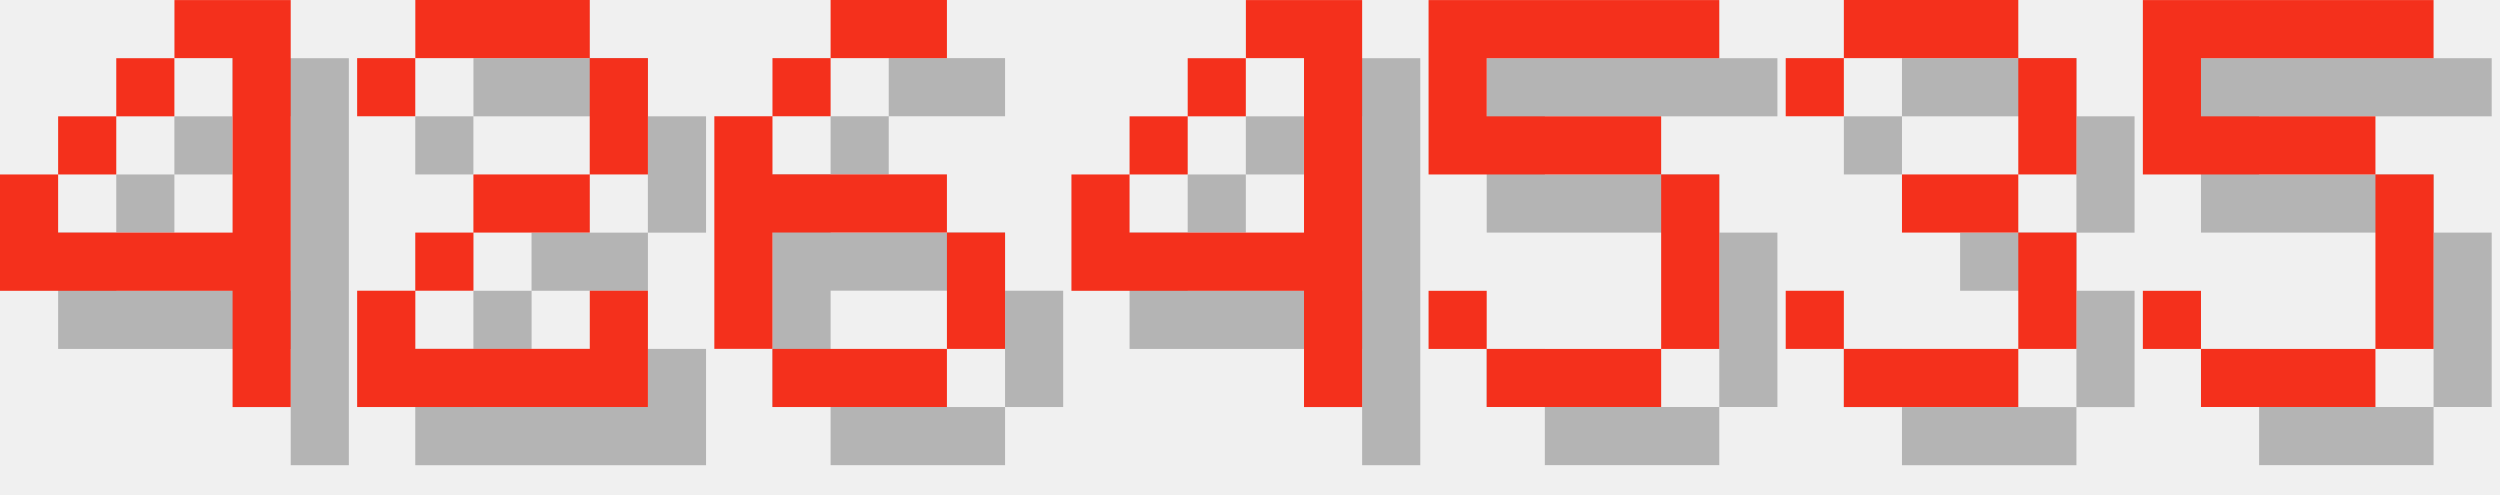
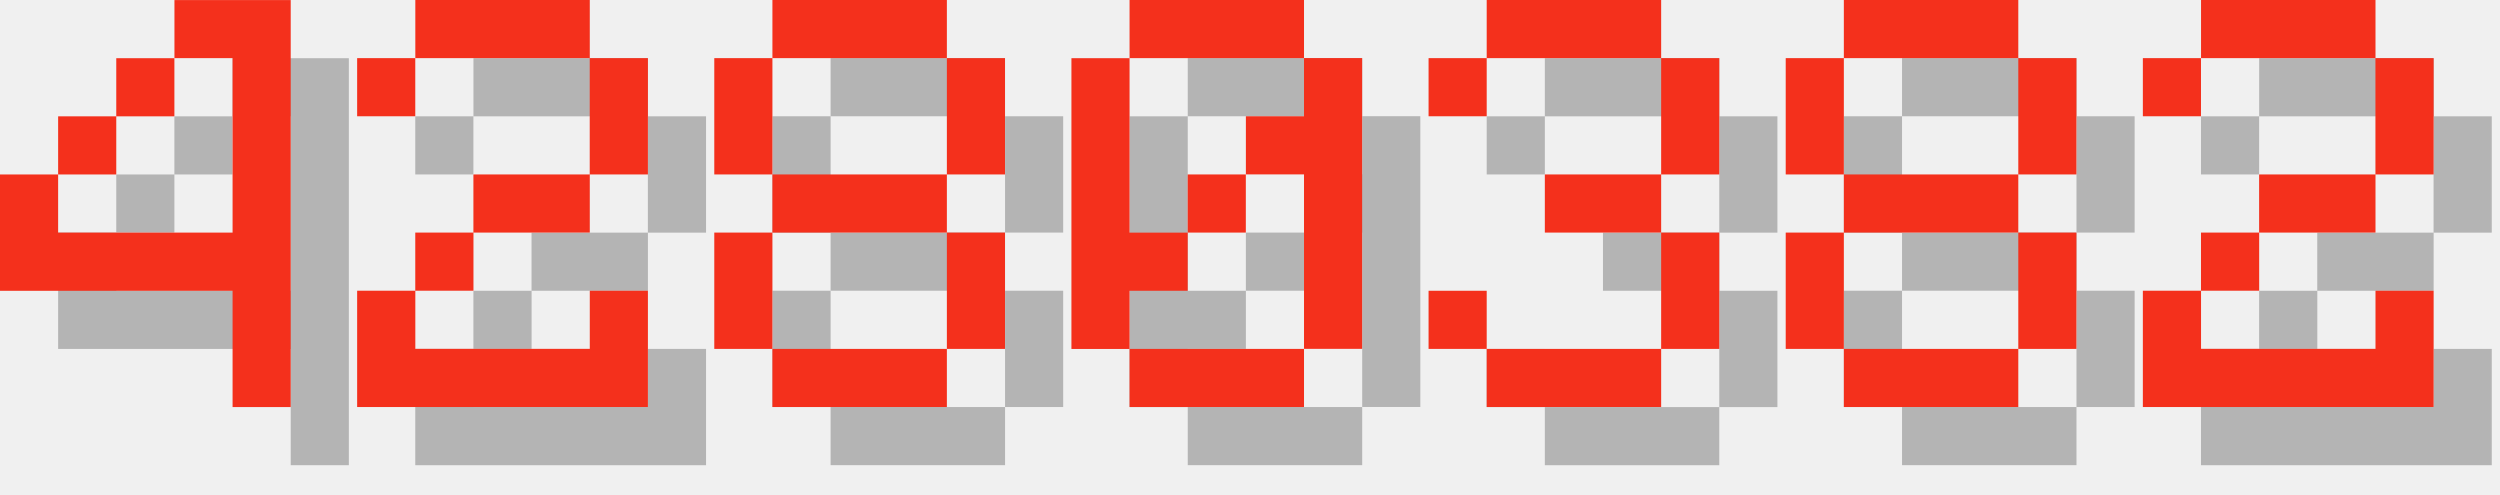
<svg xmlns="http://www.w3.org/2000/svg" version="1.1" width="182.0" height="36">
  <style>
        .text-foreground {
            fill: #F4301C;
        }
        .text-shadow {
            fill: #000000;
            fill-opacity: 0.25;
        }
    </style>
  <g class="digit" id="digit_4" transform="translate(0.0, 0), scale(4)">
    <path id="digit_4_shadow" class="text-shadow" d="m4.233 1.058v1.058h1.058v3.175h-3.175v-1.058h-1.058v2.117h4.233v2.117h1.058v-7.408h-2.117zm-2.117 3.175h1.058v-1.058h-1.058v1.058zm1.058-1.058h1.058v-1.058h-1.058v1.058z" fill-opacity=".5" style="paint-order:stroke fill markers" />
    <path id="digit_4_fg" class="text-foreground" d="m3.175 0v1.058h1.058v3.175h-3.175v-1.058h-1.058v2.117h4.233v2.117h1.058v-7.408h-2.117zm-2.117 3.175h1.058v-1.058h-1.058v1.058zm1.058-1.058h1.058v-1.058h-1.058v1.058z" fill="#fff" style="paint-order:stroke fill markers" />
  </g>
  <g class="digit" id="digit_2" transform="translate(26.0, 0), scale(4)">
    <path id="digit_2_shadow" class="text-shadow" d="m1.058 2.117v1.058h1.058v-1.058h3.175v2.117h-2.117v1.058h-1.058v1.058h-1.058v2.117h5.292v-2.117h-1.058v1.058h-3.175v-1.058h1.058v-1.058h2.117v-1.058h1.058v-2.117h-1.058v-1.058h-3.175v1.058h-1.058z" fill-opacity=".5" style="paint-order:stroke fill markers" />
    <path id="digit_2_fg" class="text-foreground" d="m0 1.058v1.058h1.058v-1.058h3.175v2.117h-2.117v1.058h-1.058v1.058h-1.058v2.117h5.292v-2.117h-1.058v1.058h-3.175v-1.058h1.058v-1.058h2.117v-1.058h1.058v-2.117h-1.058v-1.058h-3.175v1.058h-1.058z" fill="#fff" style="paint-order:stroke fill markers" />
  </g>
-   <g class="digit" id="digit_6" transform="translate(52.0, 0), scale(4)">
-     <path id="digit_6_shadow" class="text-shadow" d="m3.175 1.058v1.058h2.117v-1.058h-2.117zm0 1.058h-1.058v1.058h1.058v-1.058zm-1.058 1.058h-1.058v4.233h1.058v-2.117h3.175v-1.058h-3.175v-1.058zm3.175 2.117v2.117h1.058v-2.117h-1.058zm0 2.117h-3.175v1.058h3.175v-1.058z" fill-opacity=".5" style="paint-order:stroke fill markers" />
-     <path id="digit_6_fg" class="text-foreground" d="m2.117 0v1.058h2.117v-1.058h-2.117zm0 1.058h-1.058v1.058h1.058v-1.058zm-1.058 1.058h-1.058v4.233h1.058v-2.117h3.175v-1.058h-3.175v-1.058zm3.175 2.117v2.117h1.058v-2.117h-1.058zm0 2.117h-3.175v1.058h3.175v-1.058z" fill="#fff" style="paint-order:stroke fill markers" />
+   <g class="digit" id="digit_8" transform="translate(52.0, 0), scale(4)">
+     <path id="digit_8_shadow" class="text-shadow" d="m2.117 1.058v1.058h3.175v-1.058h-3.175zm3.175 1.058v2.117h1.058v-2.117h-1.058zm0 2.117h-3.175v1.058h3.175v-1.058zm0 1.058v2.117h1.058v-2.117h-1.058zm0 2.117h-3.175v1.058h3.175v-1.058zm-3.175 0v-2.117h-1.058v2.117h1.058zm0-3.175v-2.117h-1.058v2.117h1.058z" fill-opacity=".5" style="paint-order:stroke fill markers" />
+     <path id="digit_8_fg" class="text-foreground" d="m1.058 0v1.058h3.175v-1.058h-3.175zm3.175 1.058v2.117h1.058v-2.117h-1.058zm0 2.117h-3.175v1.058h3.175v-1.058zm0 1.058v2.117h1.058v-2.117h-1.058zm0 2.117h-3.175v1.058h3.175v-1.058zm-3.175 0v-2.117h-1.058v2.117h1.058zm0-3.175v-2.117h-1.058v2.117h1.058z" fill="#fff" style="paint-order:stroke fill markers" />
  </g>
-   <g class="digit" id="digit_4" transform="translate(78.0, 0), scale(4)">
-     <path id="digit_4_shadow" class="text-shadow" d="m4.233 1.058v1.058h1.058v3.175h-3.175v-1.058h-1.058v2.117h4.233v2.117h1.058v-7.408h-2.117zm-2.117 3.175h1.058v-1.058h-1.058v1.058zm1.058-1.058h1.058v-1.058h-1.058v1.058z" fill-opacity=".5" style="paint-order:stroke fill markers" />
-     <path id="digit_4_fg" class="text-foreground" d="m3.175 0v1.058h1.058v3.175h-3.175v-1.058h-1.058v2.117h4.233v2.117h1.058v-7.408h-2.117zm-2.117 3.175h1.058v-1.058h-1.058v1.058zm1.058-1.058h1.058v-1.058h-1.058v1.058z" fill="#fff" style="paint-order:stroke fill markers" />
+   <g class="digit" id="digit_0" transform="translate(78.0, 0), scale(4)">
+     <path id="digit_0_shadow" class="text-shadow" d="m2.117 1.058v1.058h3.175v-1.058h-3.175zm3.175 1.058v1.058h-1.058v1.058h1.058v3.175h1.058v-5.292h-1.058zm0 5.292h-3.175v1.058h3.175v-1.058zm-3.175 0v-1.058h1.058v-1.058h-1.058v-3.175h-1.058v5.292h1.058zm1.058-2.117h1.058v-1.058h-1.058v1.058z" fill-opacity=".5" style="paint-order:stroke fill markers" />
+     <path id="digit_0_fg" class="text-foreground" d="m1.058 0v1.058h3.175v-1.058h-3.175zm3.175 1.058v1.058h-1.058v1.058h1.058v3.175h1.058v-5.292h-1.058zm0 5.292h-3.175v1.058h3.175v-1.058zm-3.175 0v-1.058h1.058v-1.058h-1.058v-3.175h-1.058v5.292h1.058zm1.058-2.117h1.058v-1.058h-1.058v1.058z" fill="#fff" style="paint-order:stroke fill markers" />
  </g>
-   <g class="digit" id="digit_5" transform="translate(104.0, 0), scale(4)">
-     <path id="digit_5_shadow" class="text-shadow" d="m1.058 1.058v3.175h4.233v3.175h-3.175v-1.058h-1.058v1.058h1.058v1.058h3.175v-1.058h1.058v-3.175h-1.058v-1.058h-3.175v-1.058h4.233v-1.058h-5.292z" fill-opacity=".5" style="paint-order:stroke fill markers" />
-     <path id="digit_5_fg" class="text-foreground" d="m0 0v3.175h4.233v3.175h-3.175v-1.058h-1.058v1.058h1.058v1.058h3.175v-1.058h1.058v-3.175h-1.058v-1.058h-3.175v-1.058h4.233v-1.058h-5.292z" fill="#fff" style="paint-order:stroke fill markers" />
-   </g>
-   <g class="digit" id="digit_3" transform="translate(130.0, 0), scale(4)">
+   <g class="digit" id="digit_3" transform="translate(104.0, 0), scale(4)">
    <path id="digit_3_shadow" class="text-shadow" d="m1.058 2.117v1.058h1.058v-1.058h3.175v2.117h-2.117v1.058h2.117v2.117h-3.175v-1.058h-1.058v1.058h1.058v1.058h3.175v-1.058h1.058v-2.117h-1.058v-1.058h1.058v-2.117h-1.058v-1.058h-3.175v1.058h-1.058z" fill-opacity=".5" style="paint-order:stroke fill markers" />
    <path id="digit_3_fg" class="text-foreground" d="m0 1.058v1.058h1.058v-1.058h3.175v2.117h-2.117v1.058h2.117v2.117h-3.175v-1.058h-1.058v1.058h1.058v1.058h3.175v-1.058h1.058v-2.117h-1.058v-1.058h1.058v-2.117h-1.058v-1.058h-3.175v1.058h-1.058z" fill="#fff" style="paint-order:stroke fill markers" />
  </g>
-   <g class="digit" id="digit_5" transform="translate(156.0, 0), scale(4)">
-     <path id="digit_5_shadow" class="text-shadow" d="m1.058 1.058v3.175h4.233v3.175h-3.175v-1.058h-1.058v1.058h1.058v1.058h3.175v-1.058h1.058v-3.175h-1.058v-1.058h-3.175v-1.058h4.233v-1.058h-5.292z" fill-opacity=".5" style="paint-order:stroke fill markers" />
-     <path id="digit_5_fg" class="text-foreground" d="m0 0v3.175h4.233v3.175h-3.175v-1.058h-1.058v1.058h1.058v1.058h3.175v-1.058h1.058v-3.175h-1.058v-1.058h-3.175v-1.058h4.233v-1.058h-5.292z" fill="#fff" style="paint-order:stroke fill markers" />
+   <g class="digit" id="digit_8" transform="translate(130.0, 0), scale(4)">
+     <path id="digit_8_shadow" class="text-shadow" d="m2.117 1.058v1.058h3.175v-1.058h-3.175zm3.175 1.058v2.117h1.058v-2.117h-1.058zm0 2.117h-3.175v1.058h3.175v-1.058zm0 1.058v2.117h1.058v-2.117h-1.058zm0 2.117h-3.175v1.058h3.175v-1.058zm-3.175 0v-2.117h-1.058v2.117h1.058zm0-3.175v-2.117h-1.058v2.117h1.058z" fill-opacity=".5" style="paint-order:stroke fill markers" />
+     <path id="digit_8_fg" class="text-foreground" d="m1.058 0v1.058h3.175v-1.058h-3.175zm3.175 1.058v2.117h1.058v-2.117h-1.058zm0 2.117h-3.175v1.058h3.175v-1.058zm0 1.058v2.117h1.058v-2.117h-1.058zm0 2.117h-3.175v1.058h3.175v-1.058zm-3.175 0v-2.117h-1.058v2.117h1.058zm0-3.175v-2.117h-1.058v2.117h1.058z" fill="#fff" style="paint-order:stroke fill markers" />
+   </g>
+   <g class="digit" id="digit_2" transform="translate(156.0, 0), scale(4)">
+     <path id="digit_2_shadow" class="text-shadow" d="m1.058 2.117v1.058h1.058v-1.058h3.175v2.117h-2.117v1.058h-1.058v1.058h-1.058v2.117h5.292v-2.117h-1.058v1.058h-3.175v-1.058h1.058v-1.058h2.117v-1.058h1.058v-2.117h-1.058v-1.058h-3.175v1.058h-1.058z" fill-opacity=".5" style="paint-order:stroke fill markers" />
+     <path id="digit_2_fg" class="text-foreground" d="m0 1.058v1.058h1.058v-1.058h3.175v2.117h-2.117v1.058h-1.058v1.058h-1.058v2.117h5.292v-2.117h-1.058v1.058h-3.175v-1.058h1.058v-1.058h2.117v-1.058h1.058v-2.117h-1.058v-1.058h-3.175v1.058h-1.058z" fill="#fff" style="paint-order:stroke fill markers" />
  </g>
</svg>
